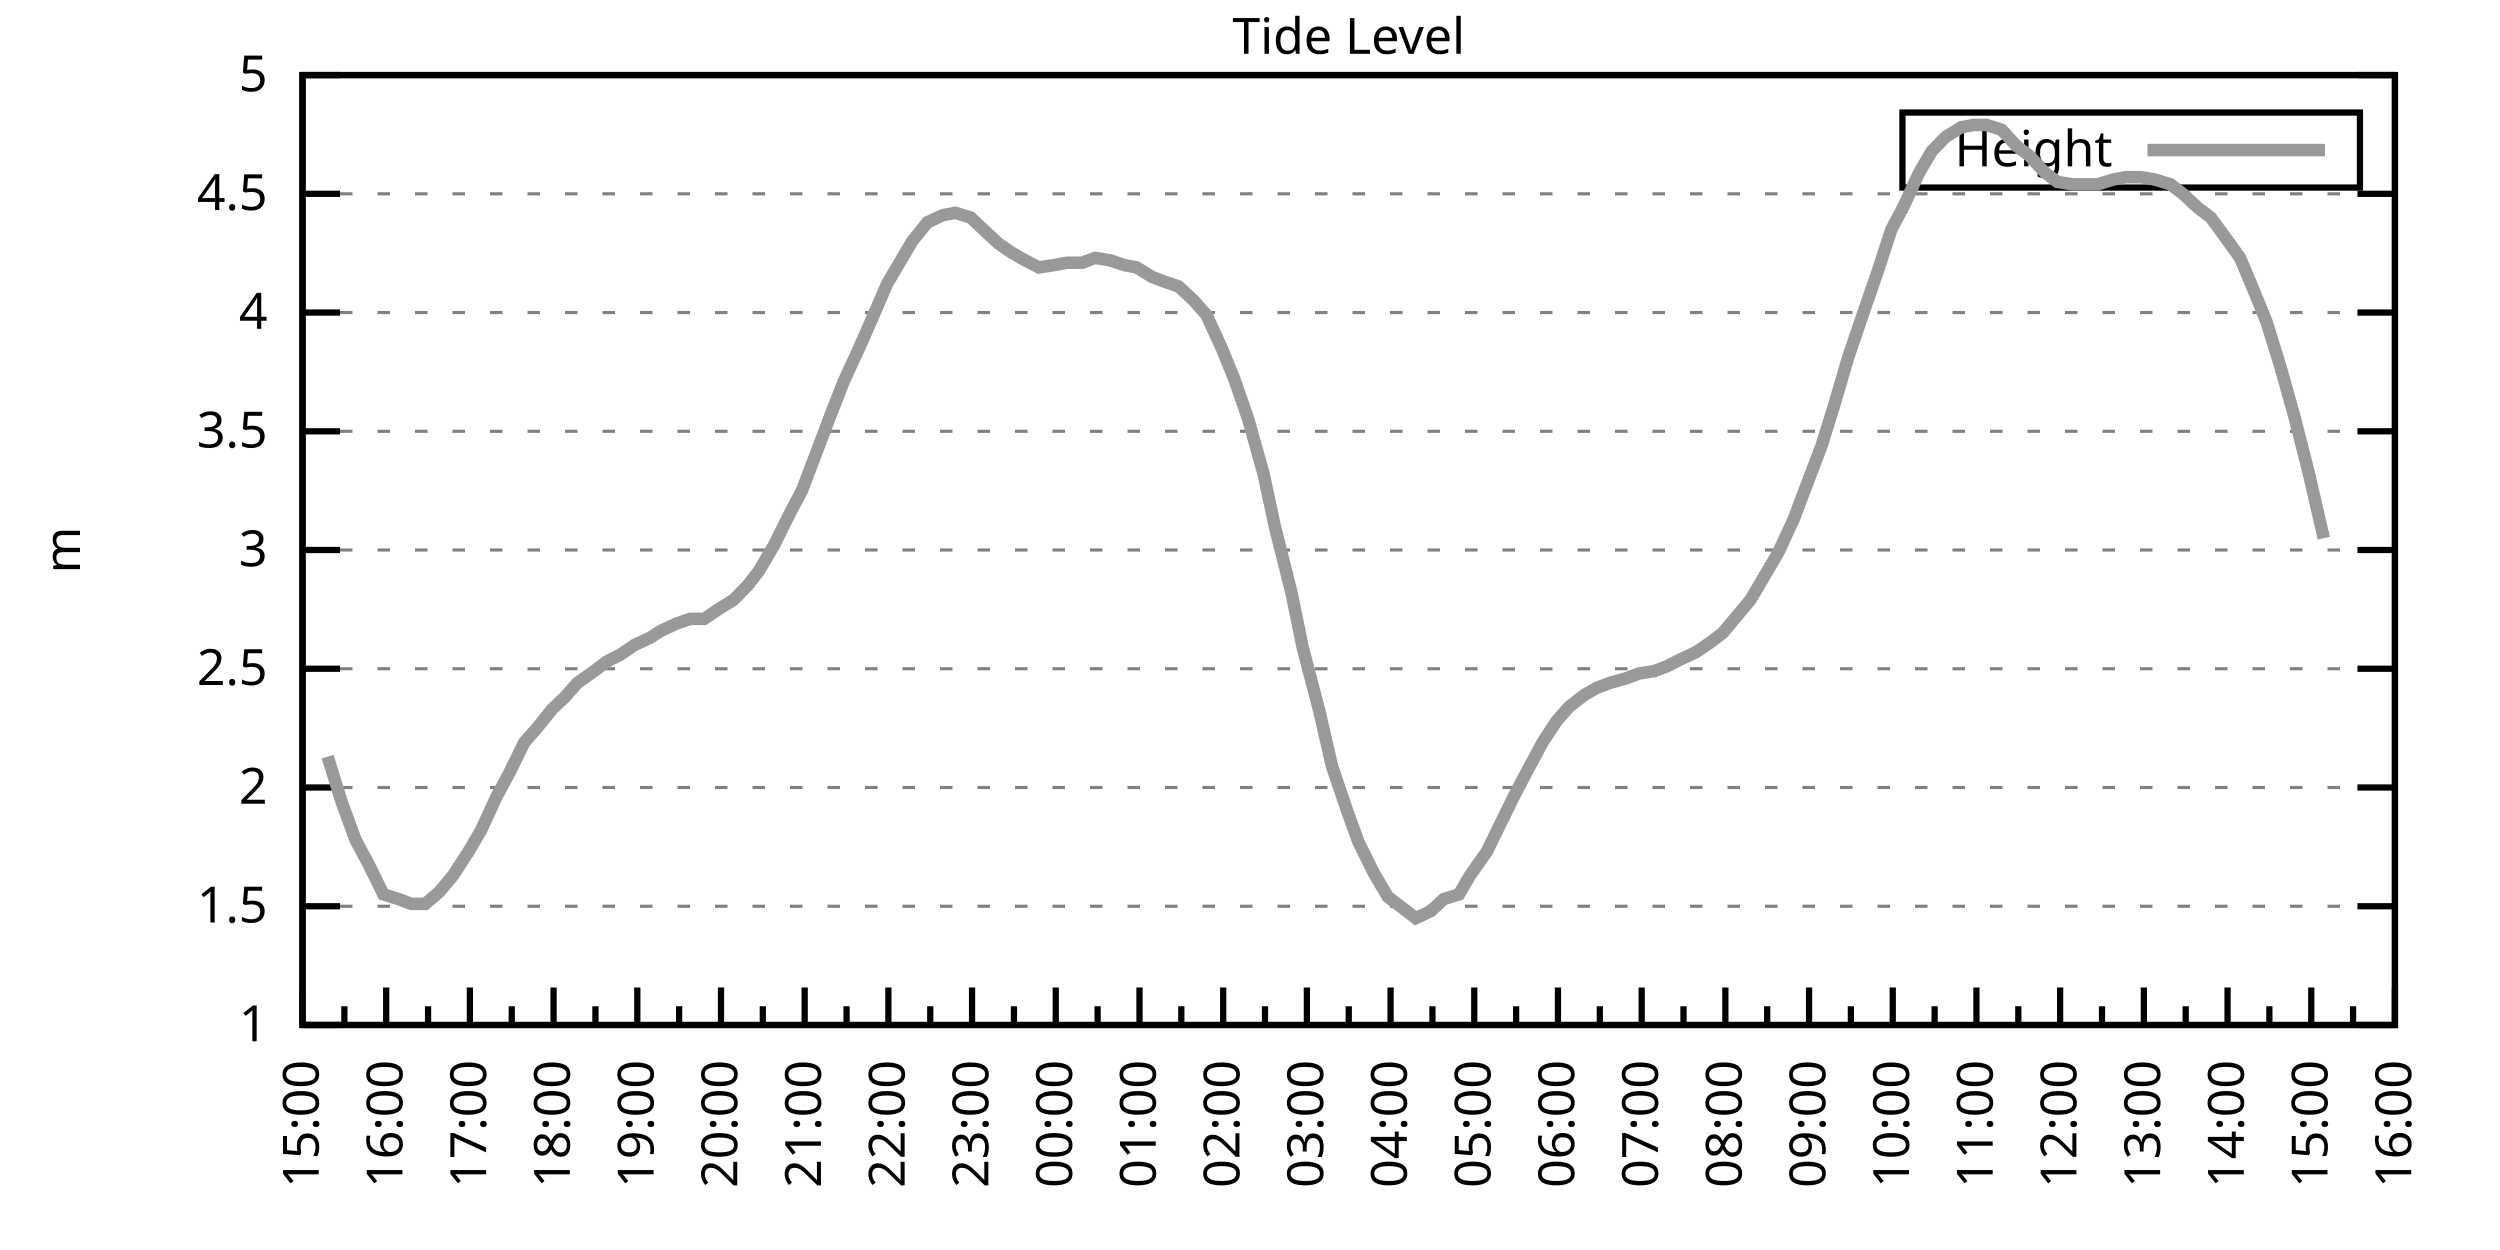
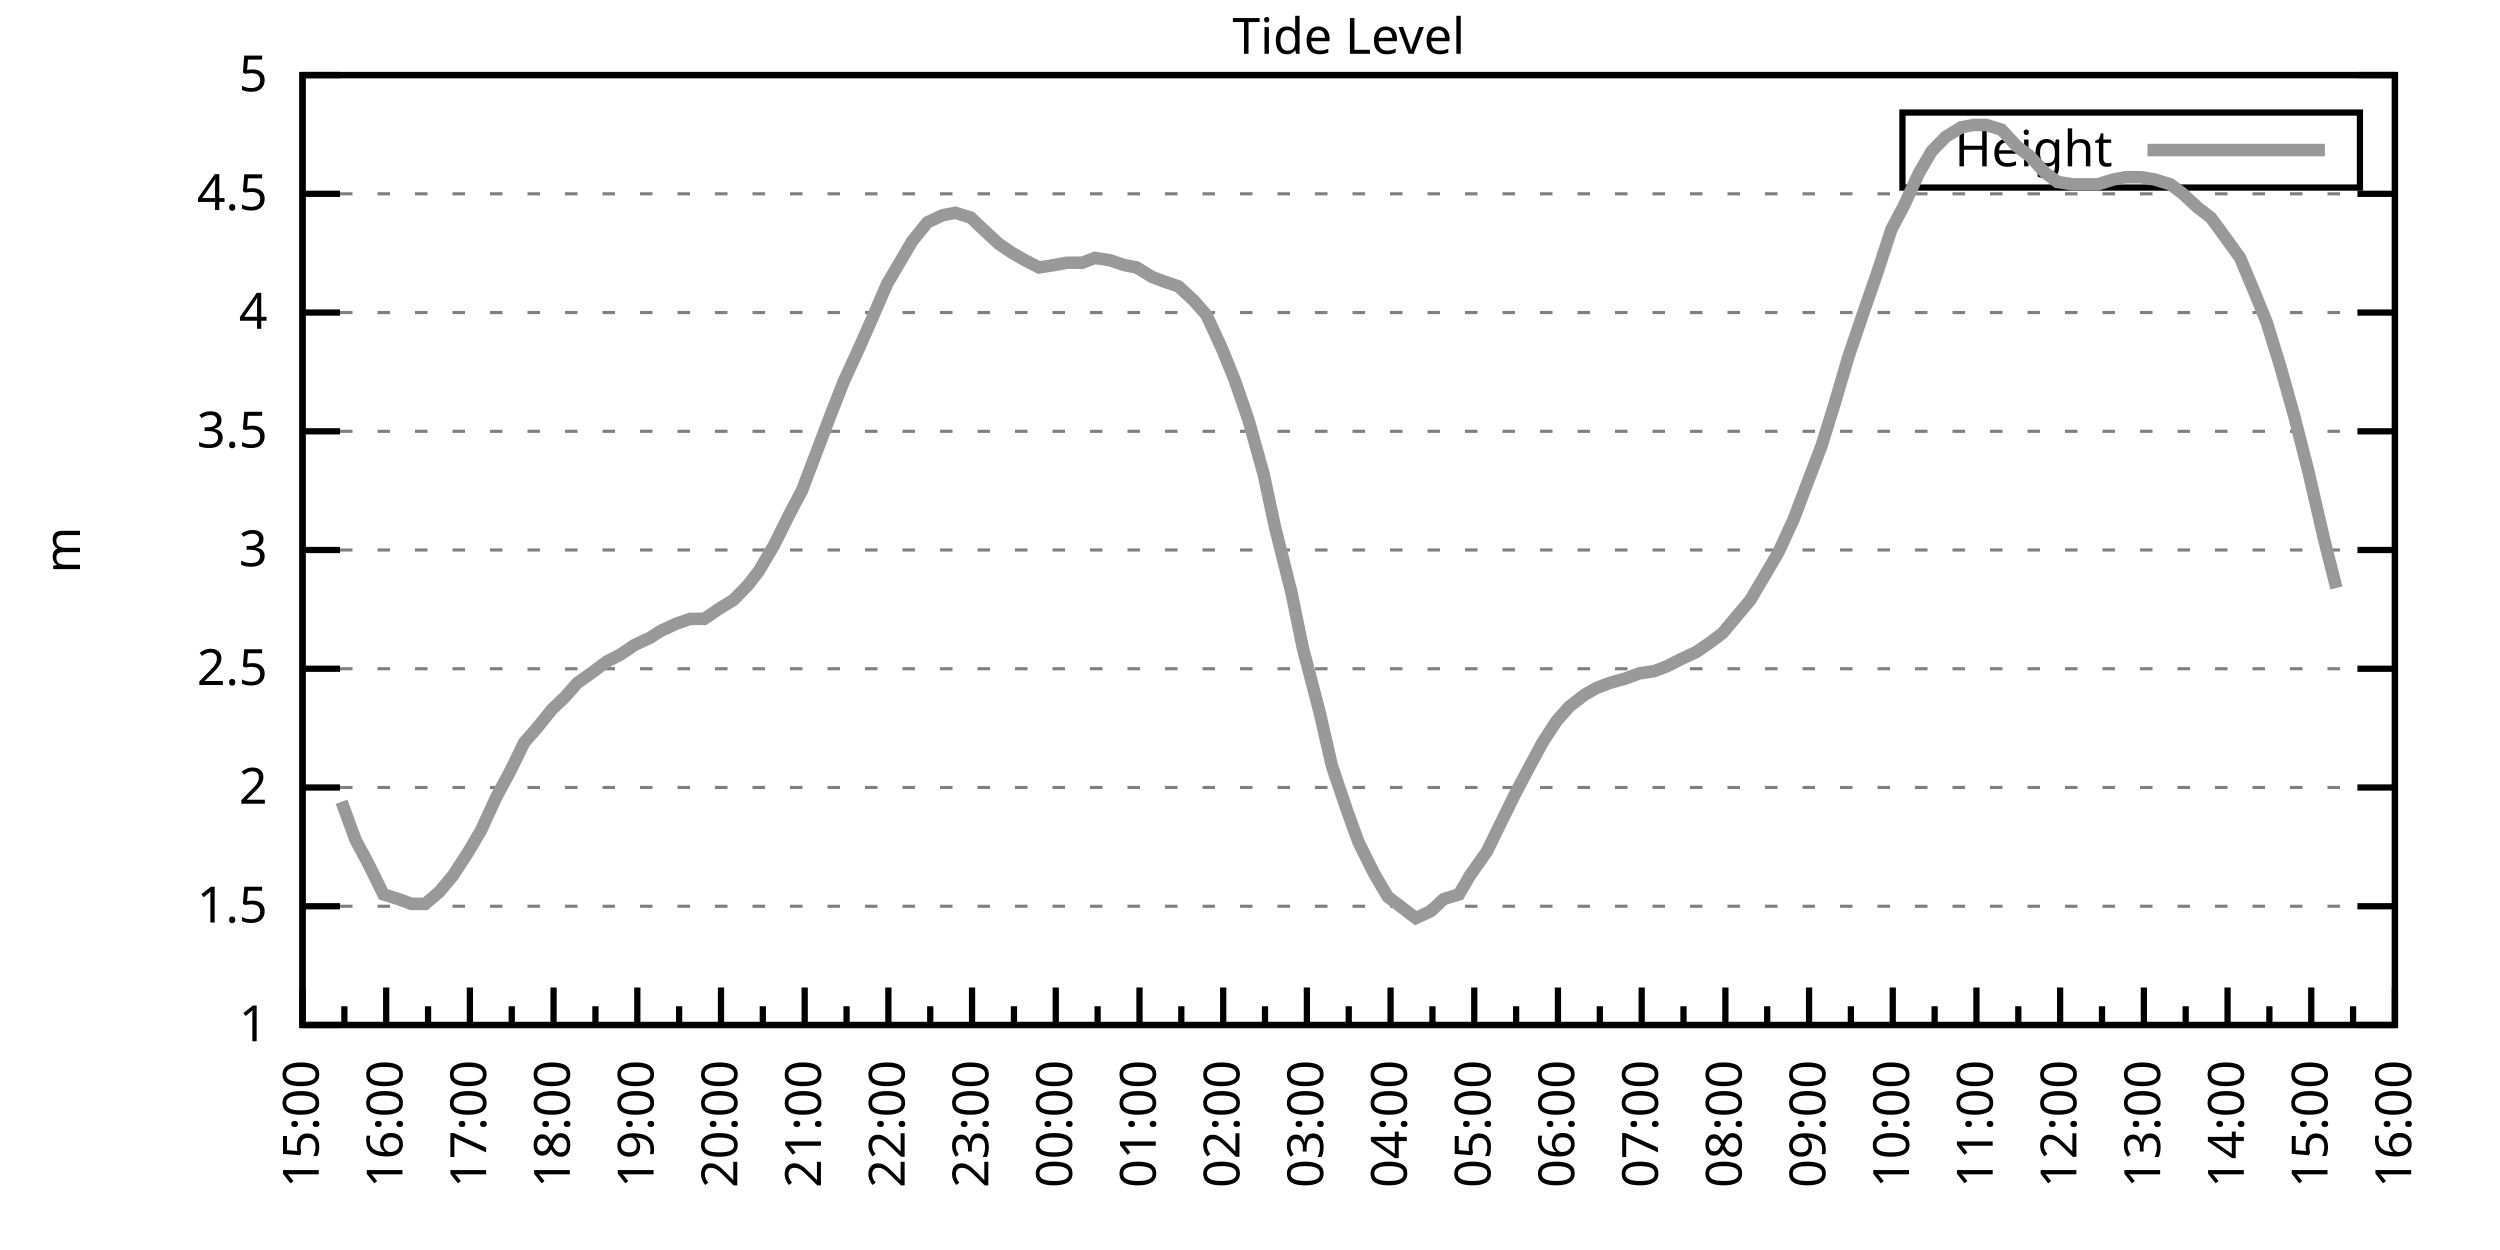
<svg xmlns="http://www.w3.org/2000/svg" xmlns:xlink="http://www.w3.org/1999/xlink" width="400" height="200" viewBox="0 0 400 200">
  <g id="gnuplot_canvas">
    <rect x="0" y="0" width="400" height="200" fill="none" />
    <defs>
      <circle id="gpDot" r="0.5" stroke-width="0.5" stroke="currentColor" />
      <path id="gpPt0" stroke-width="0.333" stroke="currentColor" d="M-1,0 h2 M0,-1 v2" />
      <path id="gpPt1" stroke-width="0.333" stroke="currentColor" d="M-1,-1 L1,1 M1,-1 L-1,1" />
      <path id="gpPt2" stroke-width="0.333" stroke="currentColor" d="M-1,0 L1,0 M0,-1 L0,1 M-1,-1 L1,1 M-1,1 L1,-1" />
      <rect id="gpPt3" stroke-width="0.333" stroke="currentColor" x="-1" y="-1" width="2" height="2" />
      <rect id="gpPt4" stroke-width="0.333" stroke="currentColor" fill="currentColor" x="-1" y="-1" width="2" height="2" />
      <circle id="gpPt5" stroke-width="0.333" stroke="currentColor" cx="0" cy="0" r="1" />
      <use xlink:href="#gpPt5" id="gpPt6" fill="currentColor" stroke="none" />
      <path id="gpPt7" stroke-width="0.333" stroke="currentColor" d="M0,-1.33 L-1.33,0.67 L1.33,0.67 z" />
      <use xlink:href="#gpPt7" id="gpPt8" fill="currentColor" stroke="none" />
      <use xlink:href="#gpPt7" id="gpPt9" stroke="currentColor" transform="rotate(180)" />
      <use xlink:href="#gpPt9" id="gpPt10" fill="currentColor" stroke="none" />
      <use xlink:href="#gpPt3" id="gpPt11" stroke="currentColor" transform="rotate(45)" />
      <use xlink:href="#gpPt11" id="gpPt12" fill="currentColor" stroke="none" />
      <path id="gpPt13" stroke-width="0.333" stroke="currentColor" d="M0,1.330 L1.265,0.411 L0.782,-1.067 L-0.782,-1.076 L-1.265,0.411 z" />
      <use xlink:href="#gpPt13" id="gpPt14" fill="currentColor" stroke="none" />
      <filter id="textbox" filterUnits="objectBoundingBox" x="0" y="0" height="1" width="1">
        <feFlood flood-color="white" flood-opacity="1" result="bgnd" />
        <feComposite in="SourceGraphic" in2="bgnd" operator="atop" />
      </filter>
      <filter id="greybox" filterUnits="objectBoundingBox" x="0" y="0" height="1" width="1">
        <feFlood flood-color="lightgrey" flood-opacity="1" result="grey" />
        <feComposite in="SourceGraphic" in2="grey" operator="atop" />
      </filter>
    </defs>
    <g fill="none" color="white" stroke="currentColor" stroke-width="1.00" stroke-linecap="butt" stroke-linejoin="miter">
</g>
    <g fill="none" color="black" stroke="currentColor" stroke-width="1.00" stroke-linecap="butt" stroke-linejoin="miter">
      <g stroke="none" shape-rendering="crispEdges">
        <polygon fill="rgb(255, 255, 255)" points="48.40,164.00 383.18,164.00 383.18,12.02 48.40,12.02 " />
      </g>
    </g>
    <g fill="none" color="black" stroke="currentColor" stroke-width="1.00" stroke-linecap="butt" stroke-linejoin="miter">
</g>
    <g fill="none" color="black" stroke="black" stroke-width="0.50" stroke-linecap="butt" stroke-linejoin="miter">
</g>
    <g fill="none" color="gray" stroke="currentColor" stroke-width="0.50" stroke-linecap="butt" stroke-linejoin="miter">
      <path stroke="gray" stroke-dasharray="2,4" class="gridline" d="M48.40,164.00 L383.19,164.00  " />
    </g>
    <g fill="none" color="gray" stroke="gray" stroke-width="1.00" stroke-linecap="butt" stroke-linejoin="miter">
</g>
    <g fill="none" color="black" stroke="currentColor" stroke-width="1.00" stroke-linecap="butt" stroke-linejoin="miter">
      <path stroke="black" d="M48.40,164.00 L54.40,164.00 M383.19,164.00 L377.19,164.00  " />
      <g transform="translate(42.80,166.60)" stroke="none" fill="black" font-family="Sans" font-size="8.00" text-anchor="end">
        <text>
          <tspan font-family="Sans"> 1</tspan>
        </text>
      </g>
    </g>
    <g fill="none" color="black" stroke="currentColor" stroke-width="1.00" stroke-linecap="butt" stroke-linejoin="miter">
</g>
    <g fill="none" color="black" stroke="black" stroke-width="0.50" stroke-linecap="butt" stroke-linejoin="miter">
</g>
    <g fill="none" color="gray" stroke="currentColor" stroke-width="0.50" stroke-linecap="butt" stroke-linejoin="miter">
      <path stroke="gray" stroke-dasharray="2,4" class="gridline" d="M48.40,145.00 L383.19,145.00  " />
    </g>
    <g fill="none" color="gray" stroke="gray" stroke-width="1.00" stroke-linecap="butt" stroke-linejoin="miter">
</g>
    <g fill="none" color="black" stroke="currentColor" stroke-width="1.00" stroke-linecap="butt" stroke-linejoin="miter">
      <path stroke="black" d="M48.40,145.00 L54.40,145.00 M383.19,145.00 L377.19,145.00  " />
      <g transform="translate(42.80,147.60)" stroke="none" fill="black" font-family="Sans" font-size="8.00" text-anchor="end">
        <text>
          <tspan font-family="Sans"> 1.5</tspan>
        </text>
      </g>
    </g>
    <g fill="none" color="black" stroke="currentColor" stroke-width="1.00" stroke-linecap="butt" stroke-linejoin="miter">
</g>
    <g fill="none" color="black" stroke="black" stroke-width="0.50" stroke-linecap="butt" stroke-linejoin="miter">
</g>
    <g fill="none" color="gray" stroke="currentColor" stroke-width="0.50" stroke-linecap="butt" stroke-linejoin="miter">
      <path stroke="gray" stroke-dasharray="2,4" class="gridline" d="M48.40,126.00 L383.19,126.00  " />
    </g>
    <g fill="none" color="gray" stroke="gray" stroke-width="1.00" stroke-linecap="butt" stroke-linejoin="miter">
</g>
    <g fill="none" color="black" stroke="currentColor" stroke-width="1.00" stroke-linecap="butt" stroke-linejoin="miter">
      <path stroke="black" d="M48.40,126.00 L54.40,126.00 M383.19,126.00 L377.19,126.00  " />
      <g transform="translate(42.80,128.60)" stroke="none" fill="black" font-family="Sans" font-size="8.00" text-anchor="end">
        <text>
          <tspan font-family="Sans"> 2</tspan>
        </text>
      </g>
    </g>
    <g fill="none" color="black" stroke="currentColor" stroke-width="1.00" stroke-linecap="butt" stroke-linejoin="miter">
</g>
    <g fill="none" color="black" stroke="black" stroke-width="0.50" stroke-linecap="butt" stroke-linejoin="miter">
</g>
    <g fill="none" color="gray" stroke="currentColor" stroke-width="0.50" stroke-linecap="butt" stroke-linejoin="miter">
      <path stroke="gray" stroke-dasharray="2,4" class="gridline" d="M48.40,107.00 L383.19,107.00  " />
    </g>
    <g fill="none" color="gray" stroke="gray" stroke-width="1.00" stroke-linecap="butt" stroke-linejoin="miter">
</g>
    <g fill="none" color="black" stroke="currentColor" stroke-width="1.00" stroke-linecap="butt" stroke-linejoin="miter">
      <path stroke="black" d="M48.40,107.00 L54.40,107.00 M383.19,107.00 L377.19,107.00  " />
      <g transform="translate(42.80,109.60)" stroke="none" fill="black" font-family="Sans" font-size="8.00" text-anchor="end">
        <text>
          <tspan font-family="Sans"> 2.5</tspan>
        </text>
      </g>
    </g>
    <g fill="none" color="black" stroke="currentColor" stroke-width="1.00" stroke-linecap="butt" stroke-linejoin="miter">
</g>
    <g fill="none" color="black" stroke="black" stroke-width="0.50" stroke-linecap="butt" stroke-linejoin="miter">
</g>
    <g fill="none" color="gray" stroke="currentColor" stroke-width="0.50" stroke-linecap="butt" stroke-linejoin="miter">
      <path stroke="gray" stroke-dasharray="2,4" class="gridline" d="M48.40,88.00 L383.19,88.00  " />
    </g>
    <g fill="none" color="gray" stroke="gray" stroke-width="1.00" stroke-linecap="butt" stroke-linejoin="miter">
</g>
    <g fill="none" color="black" stroke="currentColor" stroke-width="1.00" stroke-linecap="butt" stroke-linejoin="miter">
      <path stroke="black" d="M48.40,88.00 L54.40,88.00 M383.19,88.00 L377.19,88.00  " />
      <g transform="translate(42.80,90.60)" stroke="none" fill="black" font-family="Sans" font-size="8.00" text-anchor="end">
        <text>
          <tspan font-family="Sans"> 3</tspan>
        </text>
      </g>
    </g>
    <g fill="none" color="black" stroke="currentColor" stroke-width="1.00" stroke-linecap="butt" stroke-linejoin="miter">
</g>
    <g fill="none" color="black" stroke="black" stroke-width="0.50" stroke-linecap="butt" stroke-linejoin="miter">
</g>
    <g fill="none" color="gray" stroke="currentColor" stroke-width="0.50" stroke-linecap="butt" stroke-linejoin="miter">
      <path stroke="gray" stroke-dasharray="2,4" class="gridline" d="M48.40,69.01 L383.19,69.01  " />
    </g>
    <g fill="none" color="gray" stroke="gray" stroke-width="1.00" stroke-linecap="butt" stroke-linejoin="miter">
</g>
    <g fill="none" color="black" stroke="currentColor" stroke-width="1.00" stroke-linecap="butt" stroke-linejoin="miter">
      <path stroke="black" d="M48.40,69.01 L54.40,69.01 M383.19,69.01 L377.19,69.01  " />
      <g transform="translate(42.80,71.61)" stroke="none" fill="black" font-family="Sans" font-size="8.00" text-anchor="end">
        <text>
          <tspan font-family="Sans"> 3.5</tspan>
        </text>
      </g>
    </g>
    <g fill="none" color="black" stroke="currentColor" stroke-width="1.00" stroke-linecap="butt" stroke-linejoin="miter">
</g>
    <g fill="none" color="black" stroke="black" stroke-width="0.50" stroke-linecap="butt" stroke-linejoin="miter">
</g>
    <g fill="none" color="gray" stroke="currentColor" stroke-width="0.50" stroke-linecap="butt" stroke-linejoin="miter">
      <path stroke="gray" stroke-dasharray="2,4" class="gridline" d="M48.40,50.01 L383.19,50.01  " />
    </g>
    <g fill="none" color="gray" stroke="gray" stroke-width="1.00" stroke-linecap="butt" stroke-linejoin="miter">
</g>
    <g fill="none" color="black" stroke="currentColor" stroke-width="1.00" stroke-linecap="butt" stroke-linejoin="miter">
      <path stroke="black" d="M48.40,50.01 L54.40,50.01 M383.19,50.01 L377.19,50.01  " />
      <g transform="translate(42.80,52.61)" stroke="none" fill="black" font-family="Sans" font-size="8.00" text-anchor="end">
        <text>
          <tspan font-family="Sans"> 4</tspan>
        </text>
      </g>
    </g>
    <g fill="none" color="black" stroke="currentColor" stroke-width="1.00" stroke-linecap="butt" stroke-linejoin="miter">
</g>
    <g fill="none" color="black" stroke="black" stroke-width="0.50" stroke-linecap="butt" stroke-linejoin="miter">
</g>
    <g fill="none" color="gray" stroke="currentColor" stroke-width="0.50" stroke-linecap="butt" stroke-linejoin="miter">
      <path stroke="gray" stroke-dasharray="2,4" class="gridline" d="M48.40,31.01 L383.19,31.01  " />
    </g>
    <g fill="none" color="gray" stroke="gray" stroke-width="1.00" stroke-linecap="butt" stroke-linejoin="miter">
</g>
    <g fill="none" color="black" stroke="currentColor" stroke-width="1.00" stroke-linecap="butt" stroke-linejoin="miter">
      <path stroke="black" d="M48.40,31.01 L54.40,31.01 M383.19,31.01 L377.19,31.01  " />
      <g transform="translate(42.80,33.61)" stroke="none" fill="black" font-family="Sans" font-size="8.00" text-anchor="end">
        <text>
          <tspan font-family="Sans"> 4.5</tspan>
        </text>
      </g>
    </g>
    <g fill="none" color="black" stroke="currentColor" stroke-width="1.00" stroke-linecap="butt" stroke-linejoin="miter">
</g>
    <g fill="none" color="black" stroke="black" stroke-width="0.50" stroke-linecap="butt" stroke-linejoin="miter">
</g>
    <g fill="none" color="gray" stroke="currentColor" stroke-width="0.50" stroke-linecap="butt" stroke-linejoin="miter">
      <path stroke="gray" stroke-dasharray="2,4" class="gridline" d="M48.40,12.01 L383.19,12.01  " />
    </g>
    <g fill="none" color="gray" stroke="gray" stroke-width="1.00" stroke-linecap="butt" stroke-linejoin="miter">
</g>
    <g fill="none" color="black" stroke="currentColor" stroke-width="1.00" stroke-linecap="butt" stroke-linejoin="miter">
      <path stroke="black" d="M48.40,12.01 L54.40,12.01 M383.19,12.01 L377.19,12.01  " />
      <g transform="translate(42.80,14.61)" stroke="none" fill="black" font-family="Sans" font-size="8.00" text-anchor="end">
        <text>
          <tspan font-family="Sans"> 5</tspan>
        </text>
      </g>
    </g>
    <g fill="none" color="black" stroke="currentColor" stroke-width="1.00" stroke-linecap="butt" stroke-linejoin="miter">
      <path stroke="black" d="M48.40,164.00 L48.40,158.00  " />
      <g transform="translate(51.00,169.60) rotate(270)" stroke="none" fill="black" font-family="Sans" font-size="8.00" text-anchor="end">
        <text>
          <tspan font-family="Sans">15:00</tspan>
        </text>
      </g>
    </g>
    <g fill="none" color="black" stroke="currentColor" stroke-width="1.00" stroke-linecap="butt" stroke-linejoin="miter">
      <path stroke="black" d="M55.10,164.00 L55.10,161.00 M61.79,164.00 L61.79,158.00  " />
      <g transform="translate(64.39,169.60) rotate(270)" stroke="none" fill="black" font-family="Sans" font-size="8.00" text-anchor="end">
        <text>
          <tspan font-family="Sans">16:00</tspan>
        </text>
      </g>
    </g>
    <g fill="none" color="black" stroke="currentColor" stroke-width="1.00" stroke-linecap="butt" stroke-linejoin="miter">
      <path stroke="black" d="M68.49,164.00 L68.49,161.00 M75.18,164.00 L75.18,158.00  " />
      <g transform="translate(77.78,169.60) rotate(270)" stroke="none" fill="black" font-family="Sans" font-size="8.00" text-anchor="end">
        <text>
          <tspan font-family="Sans">17:00</tspan>
        </text>
      </g>
    </g>
    <g fill="none" color="black" stroke="currentColor" stroke-width="1.00" stroke-linecap="butt" stroke-linejoin="miter">
      <path stroke="black" d="M81.88,164.00 L81.88,161.00 M88.57,164.00 L88.57,158.00  " />
      <g transform="translate(91.17,169.60) rotate(270)" stroke="none" fill="black" font-family="Sans" font-size="8.00" text-anchor="end">
        <text>
          <tspan font-family="Sans">18:00</tspan>
        </text>
      </g>
    </g>
    <g fill="none" color="black" stroke="currentColor" stroke-width="1.00" stroke-linecap="butt" stroke-linejoin="miter">
      <path stroke="black" d="M95.27,164.00 L95.27,161.00 M101.97,164.00 L101.97,158.00  " />
      <g transform="translate(104.57,169.60) rotate(270)" stroke="none" fill="black" font-family="Sans" font-size="8.00" text-anchor="end">
        <text>
          <tspan font-family="Sans">19:00</tspan>
        </text>
      </g>
    </g>
    <g fill="none" color="black" stroke="currentColor" stroke-width="1.00" stroke-linecap="butt" stroke-linejoin="miter">
      <path stroke="black" d="M108.66,164.00 L108.66,161.00 M115.36,164.00 L115.36,158.00  " />
      <g transform="translate(117.96,169.60) rotate(270)" stroke="none" fill="black" font-family="Sans" font-size="8.00" text-anchor="end">
        <text>
          <tspan font-family="Sans">20:00</tspan>
        </text>
      </g>
    </g>
    <g fill="none" color="black" stroke="currentColor" stroke-width="1.00" stroke-linecap="butt" stroke-linejoin="miter">
      <path stroke="black" d="M122.05,164.00 L122.05,161.00 M128.75,164.00 L128.75,158.00  " />
      <g transform="translate(131.35,169.60) rotate(270)" stroke="none" fill="black" font-family="Sans" font-size="8.00" text-anchor="end">
        <text>
          <tspan font-family="Sans">21:00</tspan>
        </text>
      </g>
    </g>
    <g fill="none" color="black" stroke="currentColor" stroke-width="1.00" stroke-linecap="butt" stroke-linejoin="miter">
      <path stroke="black" d="M135.45,164.00 L135.45,161.00 M142.14,164.00 L142.14,158.00  " />
      <g transform="translate(144.74,169.60) rotate(270)" stroke="none" fill="black" font-family="Sans" font-size="8.00" text-anchor="end">
        <text>
          <tspan font-family="Sans">22:00</tspan>
        </text>
      </g>
    </g>
    <g fill="none" color="black" stroke="currentColor" stroke-width="1.00" stroke-linecap="butt" stroke-linejoin="miter">
      <path stroke="black" d="M148.84,164.00 L148.84,161.00 M155.53,164.00 L155.53,158.00  " />
      <g transform="translate(158.13,169.60) rotate(270)" stroke="none" fill="black" font-family="Sans" font-size="8.00" text-anchor="end">
        <text>
          <tspan font-family="Sans">23:00</tspan>
        </text>
      </g>
    </g>
    <g fill="none" color="black" stroke="currentColor" stroke-width="1.00" stroke-linecap="butt" stroke-linejoin="miter">
      <path stroke="black" d="M162.23,164.00 L162.23,161.00 M168.92,164.00 L168.92,158.00  " />
      <g transform="translate(171.52,169.60) rotate(270)" stroke="none" fill="black" font-family="Sans" font-size="8.00" text-anchor="end">
        <text>
          <tspan font-family="Sans">00:00</tspan>
        </text>
      </g>
    </g>
    <g fill="none" color="black" stroke="currentColor" stroke-width="1.00" stroke-linecap="butt" stroke-linejoin="miter">
      <path stroke="black" d="M175.62,164.00 L175.62,161.00 M182.32,164.00 L182.32,158.00  " />
      <g transform="translate(184.92,169.60) rotate(270)" stroke="none" fill="black" font-family="Sans" font-size="8.00" text-anchor="end">
        <text>
          <tspan font-family="Sans">01:00</tspan>
        </text>
      </g>
    </g>
    <g fill="none" color="black" stroke="currentColor" stroke-width="1.00" stroke-linecap="butt" stroke-linejoin="miter">
      <path stroke="black" d="M189.01,164.00 L189.01,161.00 M195.71,164.00 L195.71,158.00  " />
      <g transform="translate(198.31,169.60) rotate(270)" stroke="none" fill="black" font-family="Sans" font-size="8.00" text-anchor="end">
        <text>
          <tspan font-family="Sans">02:00</tspan>
        </text>
      </g>
    </g>
    <g fill="none" color="black" stroke="currentColor" stroke-width="1.00" stroke-linecap="butt" stroke-linejoin="miter">
      <path stroke="black" d="M202.40,164.00 L202.40,161.00 M209.10,164.00 L209.10,158.00  " />
      <g transform="translate(211.70,169.60) rotate(270)" stroke="none" fill="black" font-family="Sans" font-size="8.00" text-anchor="end">
        <text>
          <tspan font-family="Sans">03:00</tspan>
        </text>
      </g>
    </g>
    <g fill="none" color="black" stroke="currentColor" stroke-width="1.00" stroke-linecap="butt" stroke-linejoin="miter">
      <path stroke="black" d="M215.80,164.00 L215.80,161.00 M222.49,164.00 L222.49,158.00  " />
      <g transform="translate(225.09,169.60) rotate(270)" stroke="none" fill="black" font-family="Sans" font-size="8.00" text-anchor="end">
        <text>
          <tspan font-family="Sans">04:00</tspan>
        </text>
      </g>
    </g>
    <g fill="none" color="black" stroke="currentColor" stroke-width="1.00" stroke-linecap="butt" stroke-linejoin="miter">
      <path stroke="black" d="M229.19,164.00 L229.19,161.00 M235.88,164.00 L235.88,158.00  " />
      <g transform="translate(238.48,169.60) rotate(270)" stroke="none" fill="black" font-family="Sans" font-size="8.00" text-anchor="end">
        <text>
          <tspan font-family="Sans">05:00</tspan>
        </text>
      </g>
    </g>
    <g fill="none" color="black" stroke="currentColor" stroke-width="1.00" stroke-linecap="butt" stroke-linejoin="miter">
      <path stroke="black" d="M242.58,164.00 L242.58,161.00 M249.27,164.00 L249.27,158.00  " />
      <g transform="translate(251.87,169.60) rotate(270)" stroke="none" fill="black" font-family="Sans" font-size="8.00" text-anchor="end">
        <text>
          <tspan font-family="Sans">06:00</tspan>
        </text>
      </g>
    </g>
    <g fill="none" color="black" stroke="currentColor" stroke-width="1.00" stroke-linecap="butt" stroke-linejoin="miter">
      <path stroke="black" d="M255.97,164.00 L255.97,161.00 M262.67,164.00 L262.67,158.00  " />
      <g transform="translate(265.27,169.60) rotate(270)" stroke="none" fill="black" font-family="Sans" font-size="8.00" text-anchor="end">
        <text>
          <tspan font-family="Sans">07:00</tspan>
        </text>
      </g>
    </g>
    <g fill="none" color="black" stroke="currentColor" stroke-width="1.00" stroke-linecap="butt" stroke-linejoin="miter">
      <path stroke="black" d="M269.36,164.00 L269.36,161.00 M276.06,164.00 L276.06,158.00  " />
      <g transform="translate(278.66,169.60) rotate(270)" stroke="none" fill="black" font-family="Sans" font-size="8.00" text-anchor="end">
        <text>
          <tspan font-family="Sans">08:00</tspan>
        </text>
      </g>
    </g>
    <g fill="none" color="black" stroke="currentColor" stroke-width="1.00" stroke-linecap="butt" stroke-linejoin="miter">
      <path stroke="black" d="M282.75,164.00 L282.75,161.00 M289.45,164.00 L289.45,158.00  " />
      <g transform="translate(292.05,169.60) rotate(270)" stroke="none" fill="black" font-family="Sans" font-size="8.00" text-anchor="end">
        <text>
          <tspan font-family="Sans">09:00</tspan>
        </text>
      </g>
    </g>
    <g fill="none" color="black" stroke="currentColor" stroke-width="1.00" stroke-linecap="butt" stroke-linejoin="miter">
      <path stroke="black" d="M296.14,164.00 L296.14,161.00 M302.84,164.00 L302.84,158.00  " />
      <g transform="translate(305.44,169.60) rotate(270)" stroke="none" fill="black" font-family="Sans" font-size="8.00" text-anchor="end">
        <text>
          <tspan font-family="Sans">10:00</tspan>
        </text>
      </g>
    </g>
    <g fill="none" color="black" stroke="currentColor" stroke-width="1.00" stroke-linecap="butt" stroke-linejoin="miter">
      <path stroke="black" d="M309.54,164.00 L309.54,161.00 M316.23,164.00 L316.23,158.00  " />
      <g transform="translate(318.83,169.60) rotate(270)" stroke="none" fill="black" font-family="Sans" font-size="8.00" text-anchor="end">
        <text>
          <tspan font-family="Sans">11:00</tspan>
        </text>
      </g>
    </g>
    <g fill="none" color="black" stroke="currentColor" stroke-width="1.00" stroke-linecap="butt" stroke-linejoin="miter">
      <path stroke="black" d="M322.93,164.00 L322.93,161.00 M329.62,164.00 L329.62,158.00  " />
      <g transform="translate(332.22,169.60) rotate(270)" stroke="none" fill="black" font-family="Sans" font-size="8.00" text-anchor="end">
        <text>
          <tspan font-family="Sans">12:00</tspan>
        </text>
      </g>
    </g>
    <g fill="none" color="black" stroke="currentColor" stroke-width="1.00" stroke-linecap="butt" stroke-linejoin="miter">
      <path stroke="black" d="M336.32,164.00 L336.32,161.00 M343.02,164.00 L343.02,158.00  " />
      <g transform="translate(345.62,169.60) rotate(270)" stroke="none" fill="black" font-family="Sans" font-size="8.00" text-anchor="end">
        <text>
          <tspan font-family="Sans">13:00</tspan>
        </text>
      </g>
    </g>
    <g fill="none" color="black" stroke="currentColor" stroke-width="1.00" stroke-linecap="butt" stroke-linejoin="miter">
      <path stroke="black" d="M349.71,164.00 L349.71,161.00 M356.41,164.00 L356.41,158.00  " />
      <g transform="translate(359.01,169.60) rotate(270)" stroke="none" fill="black" font-family="Sans" font-size="8.00" text-anchor="end">
        <text>
          <tspan font-family="Sans">14:00</tspan>
        </text>
      </g>
    </g>
    <g fill="none" color="black" stroke="currentColor" stroke-width="1.00" stroke-linecap="butt" stroke-linejoin="miter">
      <path stroke="black" d="M363.10,164.00 L363.10,161.00 M369.80,164.00 L369.80,158.00  " />
      <g transform="translate(372.40,169.60) rotate(270)" stroke="none" fill="black" font-family="Sans" font-size="8.00" text-anchor="end">
        <text>
          <tspan font-family="Sans">15:00</tspan>
        </text>
      </g>
    </g>
    <g fill="none" color="black" stroke="currentColor" stroke-width="1.00" stroke-linecap="butt" stroke-linejoin="miter">
      <path stroke="black" d="M376.49,164.00 L376.49,161.00 M383.19,164.00 L383.19,158.00  " />
      <g transform="translate(385.79,169.60) rotate(270)" stroke="none" fill="black" font-family="Sans" font-size="8.00" text-anchor="end">
        <text>
          <tspan font-family="Sans">16:00</tspan>
        </text>
      </g>
    </g>
    <g fill="none" color="black" stroke="currentColor" stroke-width="1.00" stroke-linecap="butt" stroke-linejoin="miter">
</g>
    <g fill="none" color="black" stroke="currentColor" stroke-width="1.00" stroke-linecap="butt" stroke-linejoin="miter">
      <path stroke="black" d="M48.40,12.01 L48.40,164.00 L383.19,164.00 L383.19,12.01 L48.40,12.01 Z  " />
    </g>
    <g fill="none" color="black" stroke="currentColor" stroke-width="1.00" stroke-linecap="butt" stroke-linejoin="miter">
      <g transform="translate(12.80,88.01) rotate(270)" stroke="none" fill="black" font-family="Sans" font-size="8.00" text-anchor="middle">
        <text>
          <tspan font-family="Sans">m</tspan>
        </text>
      </g>
    </g>
    <g fill="none" color="black" stroke="currentColor" stroke-width="1.00" stroke-linecap="butt" stroke-linejoin="miter">
</g>
    <g fill="none" color="black" stroke="currentColor" stroke-width="1.00" stroke-linecap="butt" stroke-linejoin="miter">
      <path stroke="black" d="M304.39,30.01 L304.39,18.01 L377.59,18.01 L377.59,30.01 L304.39,30.01 Z  " />
    </g>
    <g id="Tide_level_plot_1">
      <g fill="none" color="white" stroke="black" stroke-width="2.00" stroke-linecap="butt" stroke-linejoin="miter">
</g>
      <g fill="none" color="black" stroke="currentColor" stroke-width="2.00" stroke-linecap="butt" stroke-linejoin="miter">
        <g transform="translate(337.99,26.61)" stroke="none" fill="black" font-family="Sans" font-size="8.00" text-anchor="end">
          <text>
            <tspan font-family="Sans">Height</tspan>
          </text>
        </g>
      </g>
      <g fill="none" color="black" stroke="currentColor" stroke-width="2.00" stroke-linecap="butt" stroke-linejoin="miter">
-         <path stroke="rgb(153, 153, 153)" d="M343.59,24.01 L371.99,24.01 M52.42,121.06 L54.65,128.28 L56.88,134.36 L59.11,138.54 L61.35,143.10 L63.80,143.86   L65.81,144.62 L68.04,144.62 L70.27,142.72 L72.50,140.06 L74.96,136.26 L76.97,132.84 L79.42,127.52 L81.66,123.34   L83.89,118.78 L85.90,116.50 L88.35,113.46 L90.36,111.56 L92.37,109.28 L95.05,107.38 L97.06,105.86 L99.29,104.72   L101.52,103.20 L103.98,102.06 L105.76,100.92 L108.22,99.78 L110.45,99.02 L112.68,99.02 L114.91,97.50 L117.37,95.98   L119.60,93.70 L121.38,91.42 L123.84,87.25 L126.29,82.31 L128.30,78.51 L130.76,72.05 L132.77,66.73 L135.00,61.03   L137.45,55.71 L139.46,51.15 L141.92,45.45 L143.93,42.03 L145.94,38.61 L148.39,35.57 L150.85,34.43 L152.85,34.05   L155.31,34.81 L157.32,36.71 L159.77,38.99 L162.01,40.51 L164.01,41.65 L166.25,42.79 L168.70,42.41 L170.71,42.03   L173.17,42.03 L175.17,41.27 L177.63,41.65 L179.86,42.41 L181.87,42.79 L184.32,44.31 L186.33,45.07 L188.57,45.83   L191.02,48.11 L193.03,50.39 L195.48,55.71 L197.49,60.65 L199.73,67.11 L202.18,75.85 L203.97,84.21 L206.64,94.84   L208.43,103.58 L211.11,113.84 L213.12,122.58 L215.57,129.80 L217.36,134.74 L219.81,139.68 L222.04,143.48 L224.05,145.00   L226.51,146.90 L228.96,145.76 L230.97,143.86 L233.43,143.10 L235.21,140.06 L237.89,136.26 L240.12,131.70 L242.36,127.14   L244.36,123.34 L246.82,118.78 L249.05,115.36 L251.06,113.08 L253.51,111.18 L255.52,110.04 L257.53,109.28 L260.21,108.52   L262.22,107.76 L264.67,107.38 L266.68,106.62 L268.92,105.48 L271.37,104.34 L273.60,102.82 L275.61,101.30 L277.84,98.64   L280.07,95.98 L282.31,92.18 L284.54,88.38 L286.99,83.07 L289.00,77.75 L291.46,71.29 L293.47,64.83 L295.70,57.23   L298.15,50.01 L300.39,43.55 L302.62,36.71 L304.63,32.91 L307.08,27.59 L309.09,24.17 L311.32,21.89 L313.78,20.37   L315.79,19.99 L317.79,19.99 L320.25,20.75 L322.70,23.41 L324.71,24.93 L327.17,27.59 L329.18,29.11 L331.63,29.49   L333.86,29.49 L335.65,29.49 L338.10,28.73 L340.11,28.35 L342.57,28.35 L344.80,28.73 L347.26,29.49 L349.26,31.01   L351.72,33.29 L353.73,34.81 L355.96,37.85 L358.42,41.27 L360.65,46.59 L362.66,51.53 L364.89,58.75 L367.12,66.73   L369.35,75.47 L371.81,86.11  " />
+         <path stroke="rgb(153, 153, 153)" d="M343.59,24.01 L371.99,24.01 M54.65,128.28 L56.88,134.36 L59.11,138.54 L61.35,143.10 L63.80,143.86 L65.81,144.62   L68.04,144.62 L70.27,142.72 L72.50,140.06 L74.96,136.26 L76.97,132.84 L79.42,127.52 L81.66,123.34 L83.89,118.78   L85.90,116.50 L88.35,113.46 L90.36,111.56 L92.37,109.28 L95.05,107.38 L97.06,105.86 L99.29,104.72 L101.52,103.20   L103.98,102.06 L105.76,100.92 L108.22,99.78 L110.45,99.02 L112.68,99.02 L114.91,97.50 L117.37,95.98 L119.60,93.70   L121.38,91.42 L123.84,87.25 L126.29,82.31 L128.30,78.51 L130.76,72.05 L132.77,66.73 L135.00,61.03 L137.45,55.71   L139.46,51.15 L141.92,45.45 L143.93,42.03 L145.94,38.61 L148.39,35.57 L150.85,34.43 L152.85,34.05 L155.31,34.81   L157.32,36.71 L159.77,38.99 L162.01,40.51 L164.01,41.65 L166.25,42.79 L168.70,42.41 L170.71,42.03 L173.17,42.03   L175.17,41.27 L177.63,41.65 L179.86,42.41 L181.87,42.79 L184.32,44.31 L186.33,45.07 L188.57,45.83 L191.02,48.11   L193.03,50.39 L195.48,55.71 L197.49,60.65 L199.73,67.11 L202.18,75.85 L203.97,84.21 L206.64,94.84 L208.43,103.58   L211.11,113.84 L213.12,122.58 L215.57,129.80 L217.36,134.74 L219.81,139.68 L222.04,143.48 L224.05,145.00 L226.51,146.90   L228.96,145.76 L230.97,143.86 L233.43,143.10 L235.21,140.06 L237.89,136.26 L240.12,131.70 L242.36,127.14 L244.36,123.34   L246.82,118.78 L249.05,115.36 L251.06,113.08 L253.51,111.18 L255.52,110.04 L257.53,109.28 L260.21,108.52 L262.22,107.76   L264.67,107.38 L266.68,106.62 L268.92,105.48 L271.37,104.34 L273.60,102.82 L275.61,101.30 L277.84,98.64 L280.07,95.98   L282.31,92.18 L284.54,88.38 L286.99,83.07 L289.00,77.75 L291.46,71.29 L293.47,64.83 L295.70,57.23 L298.15,50.01   L300.39,43.55 L302.62,36.71 L304.63,32.91 L307.08,27.59 L309.09,24.17 L311.32,21.89 L313.78,20.37 L315.79,19.99   L317.79,19.99 L320.25,20.75 L322.70,23.41 L324.71,24.93 L327.17,27.59 L329.18,29.11 L331.63,29.49 L333.86,29.49   L335.65,29.49 L338.10,28.73 L340.11,28.35 L342.57,28.35 L344.80,28.73 L347.26,29.49 L349.26,31.01 L351.72,33.29   L353.73,34.81 L355.96,37.85 L358.42,41.27 L360.65,46.59 L362.66,51.53 L364.89,58.75 L367.12,66.73 L369.35,75.47   L371.81,86.11 L373.82,94.08  " />
      </g>
    </g>
    <g fill="none" color="black" stroke="currentColor" stroke-width="2.00" stroke-linecap="butt" stroke-linejoin="miter">
</g>
    <g fill="none" color="black" stroke="black" stroke-width="1.00" stroke-linecap="butt" stroke-linejoin="miter">
</g>
    <g fill="none" color="black" stroke="currentColor" stroke-width="1.00" stroke-linecap="butt" stroke-linejoin="miter">
      <path stroke="black" d="M48.40,12.01 L48.40,164.00 L383.19,164.00 L383.19,12.01 L48.40,12.01 Z  " />
    </g>
    <g fill="none" color="black" stroke="currentColor" stroke-width="1.00" stroke-linecap="butt" stroke-linejoin="miter">
      <g transform="translate(215.79,8.61)" stroke="none" fill="black" font-family="Sans" font-size="8.00" text-anchor="middle">
        <text>
          <tspan font-family="Sans">Tide Level</tspan>
        </text>
      </g>
    </g>
    <g fill="none" color="black" stroke="currentColor" stroke-width="1.00" stroke-linecap="butt" stroke-linejoin="miter">
</g>
  </g>
</svg>
